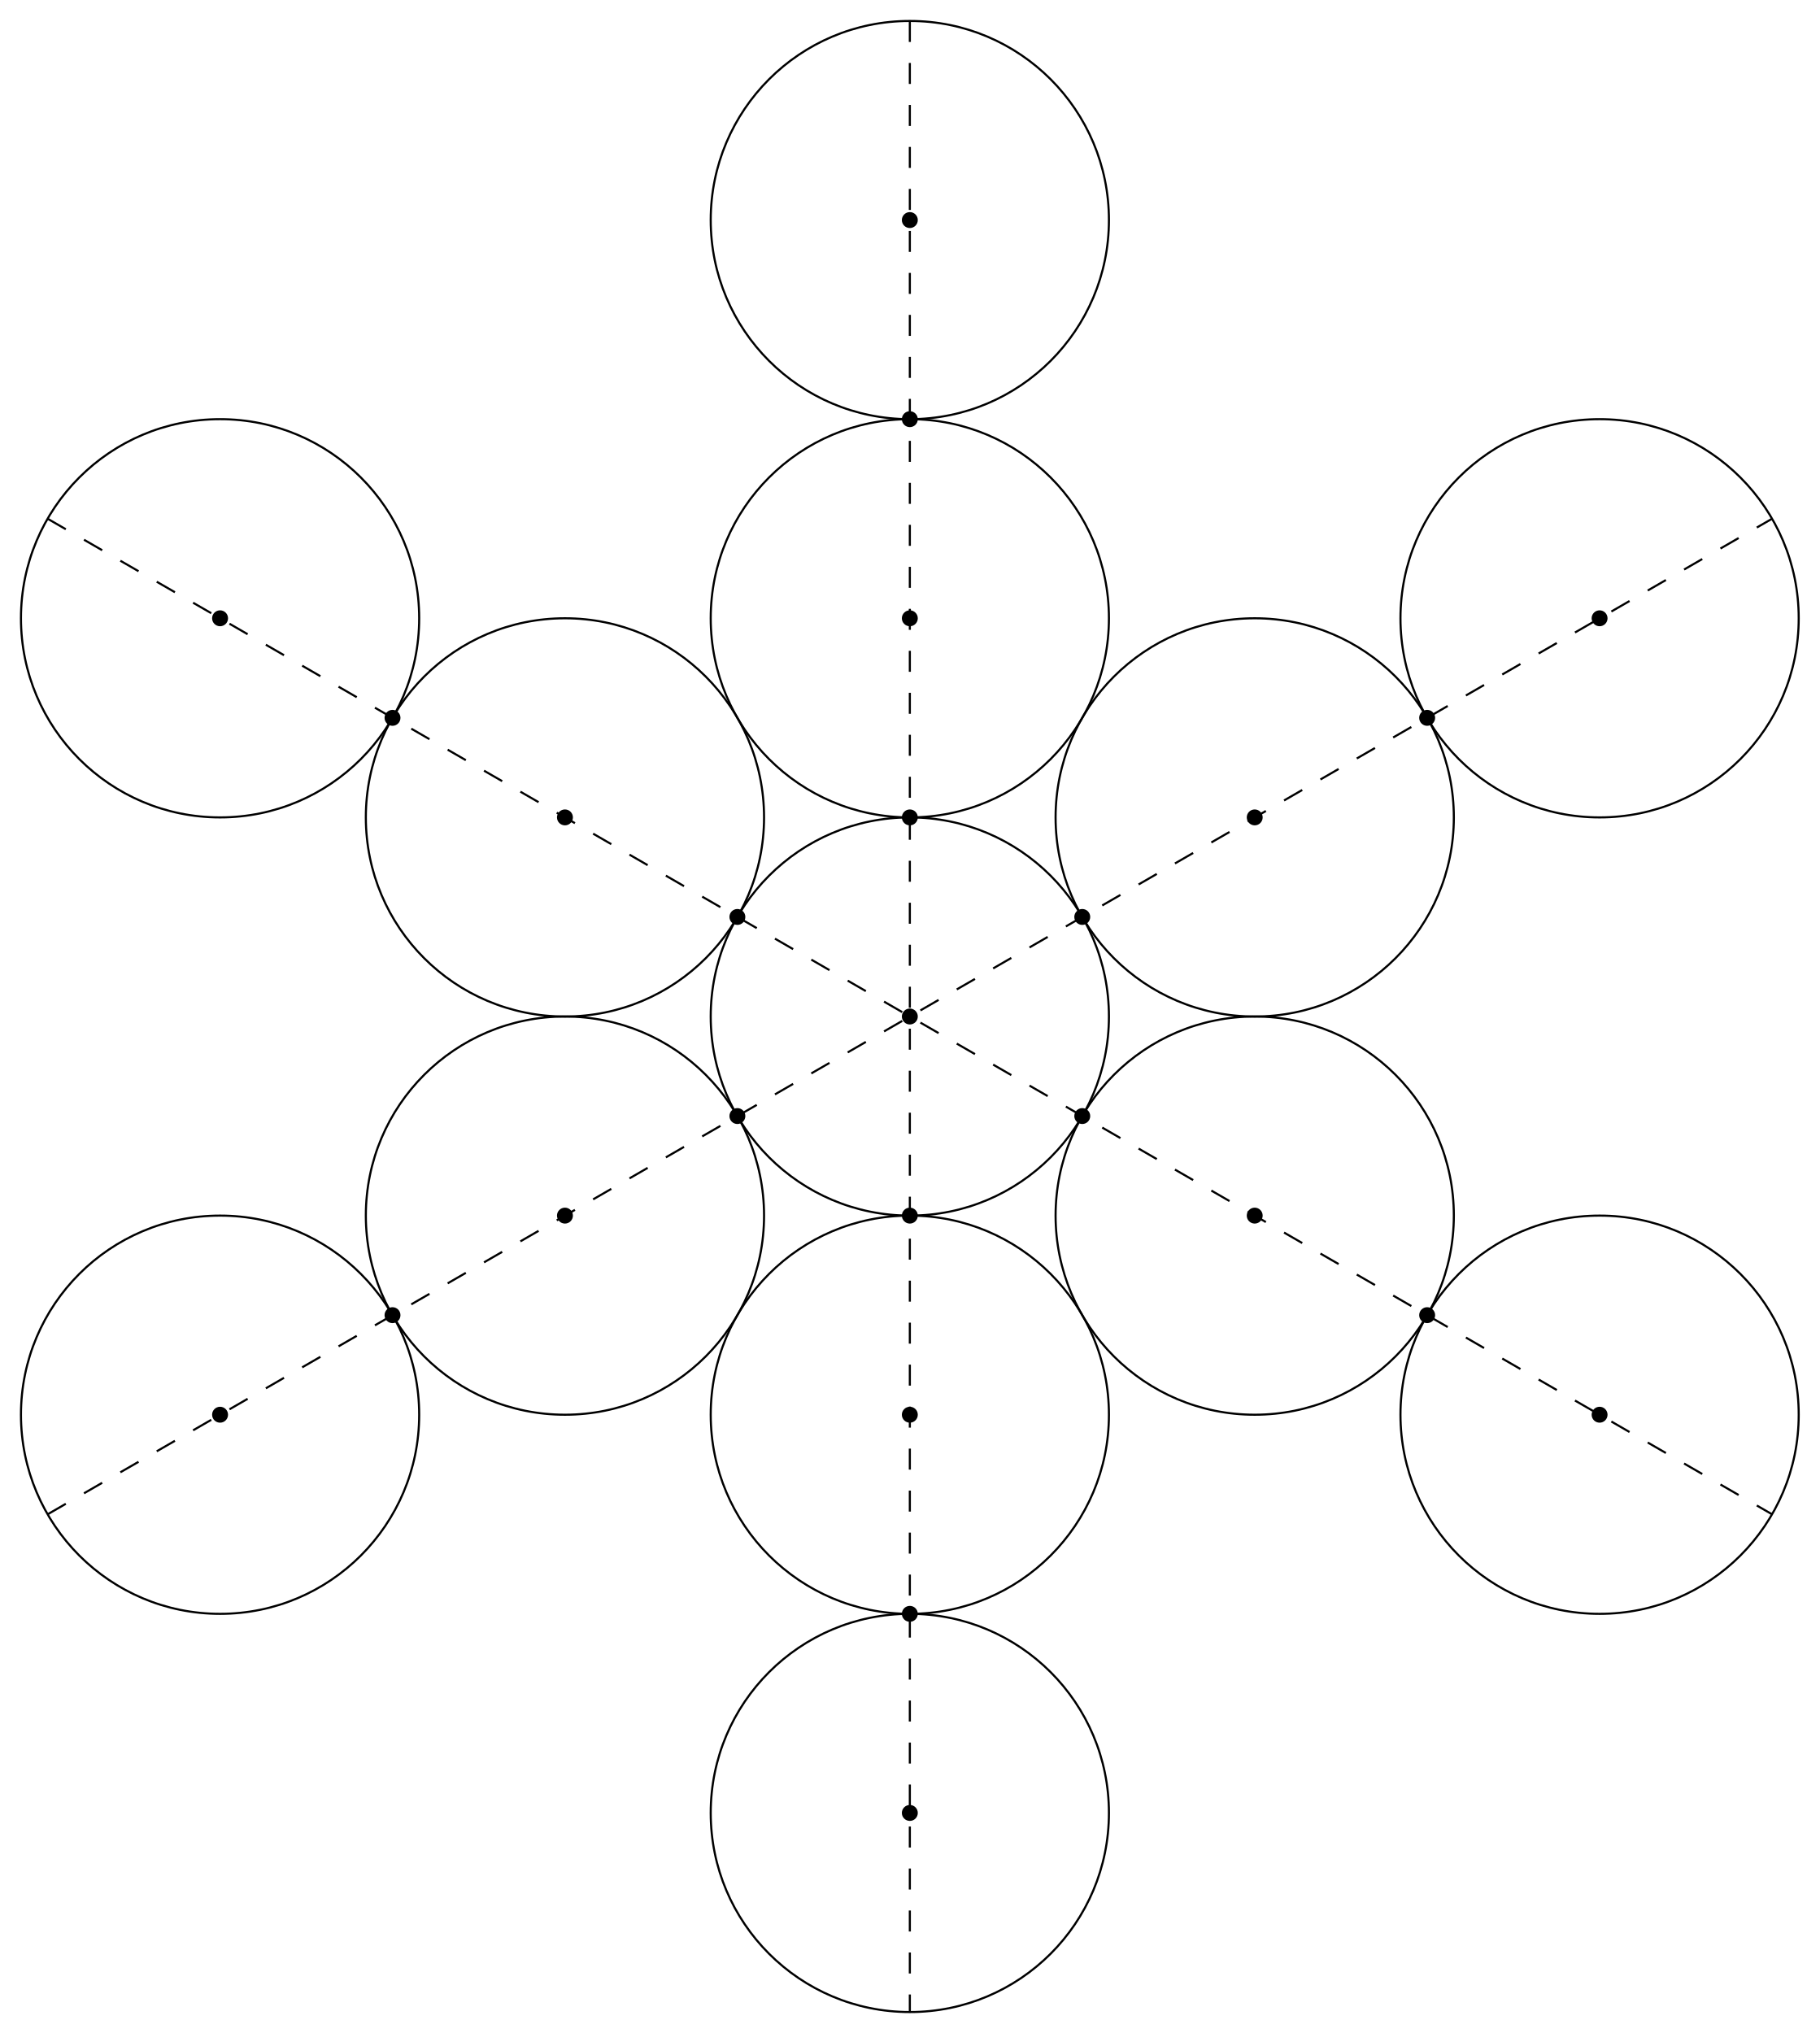
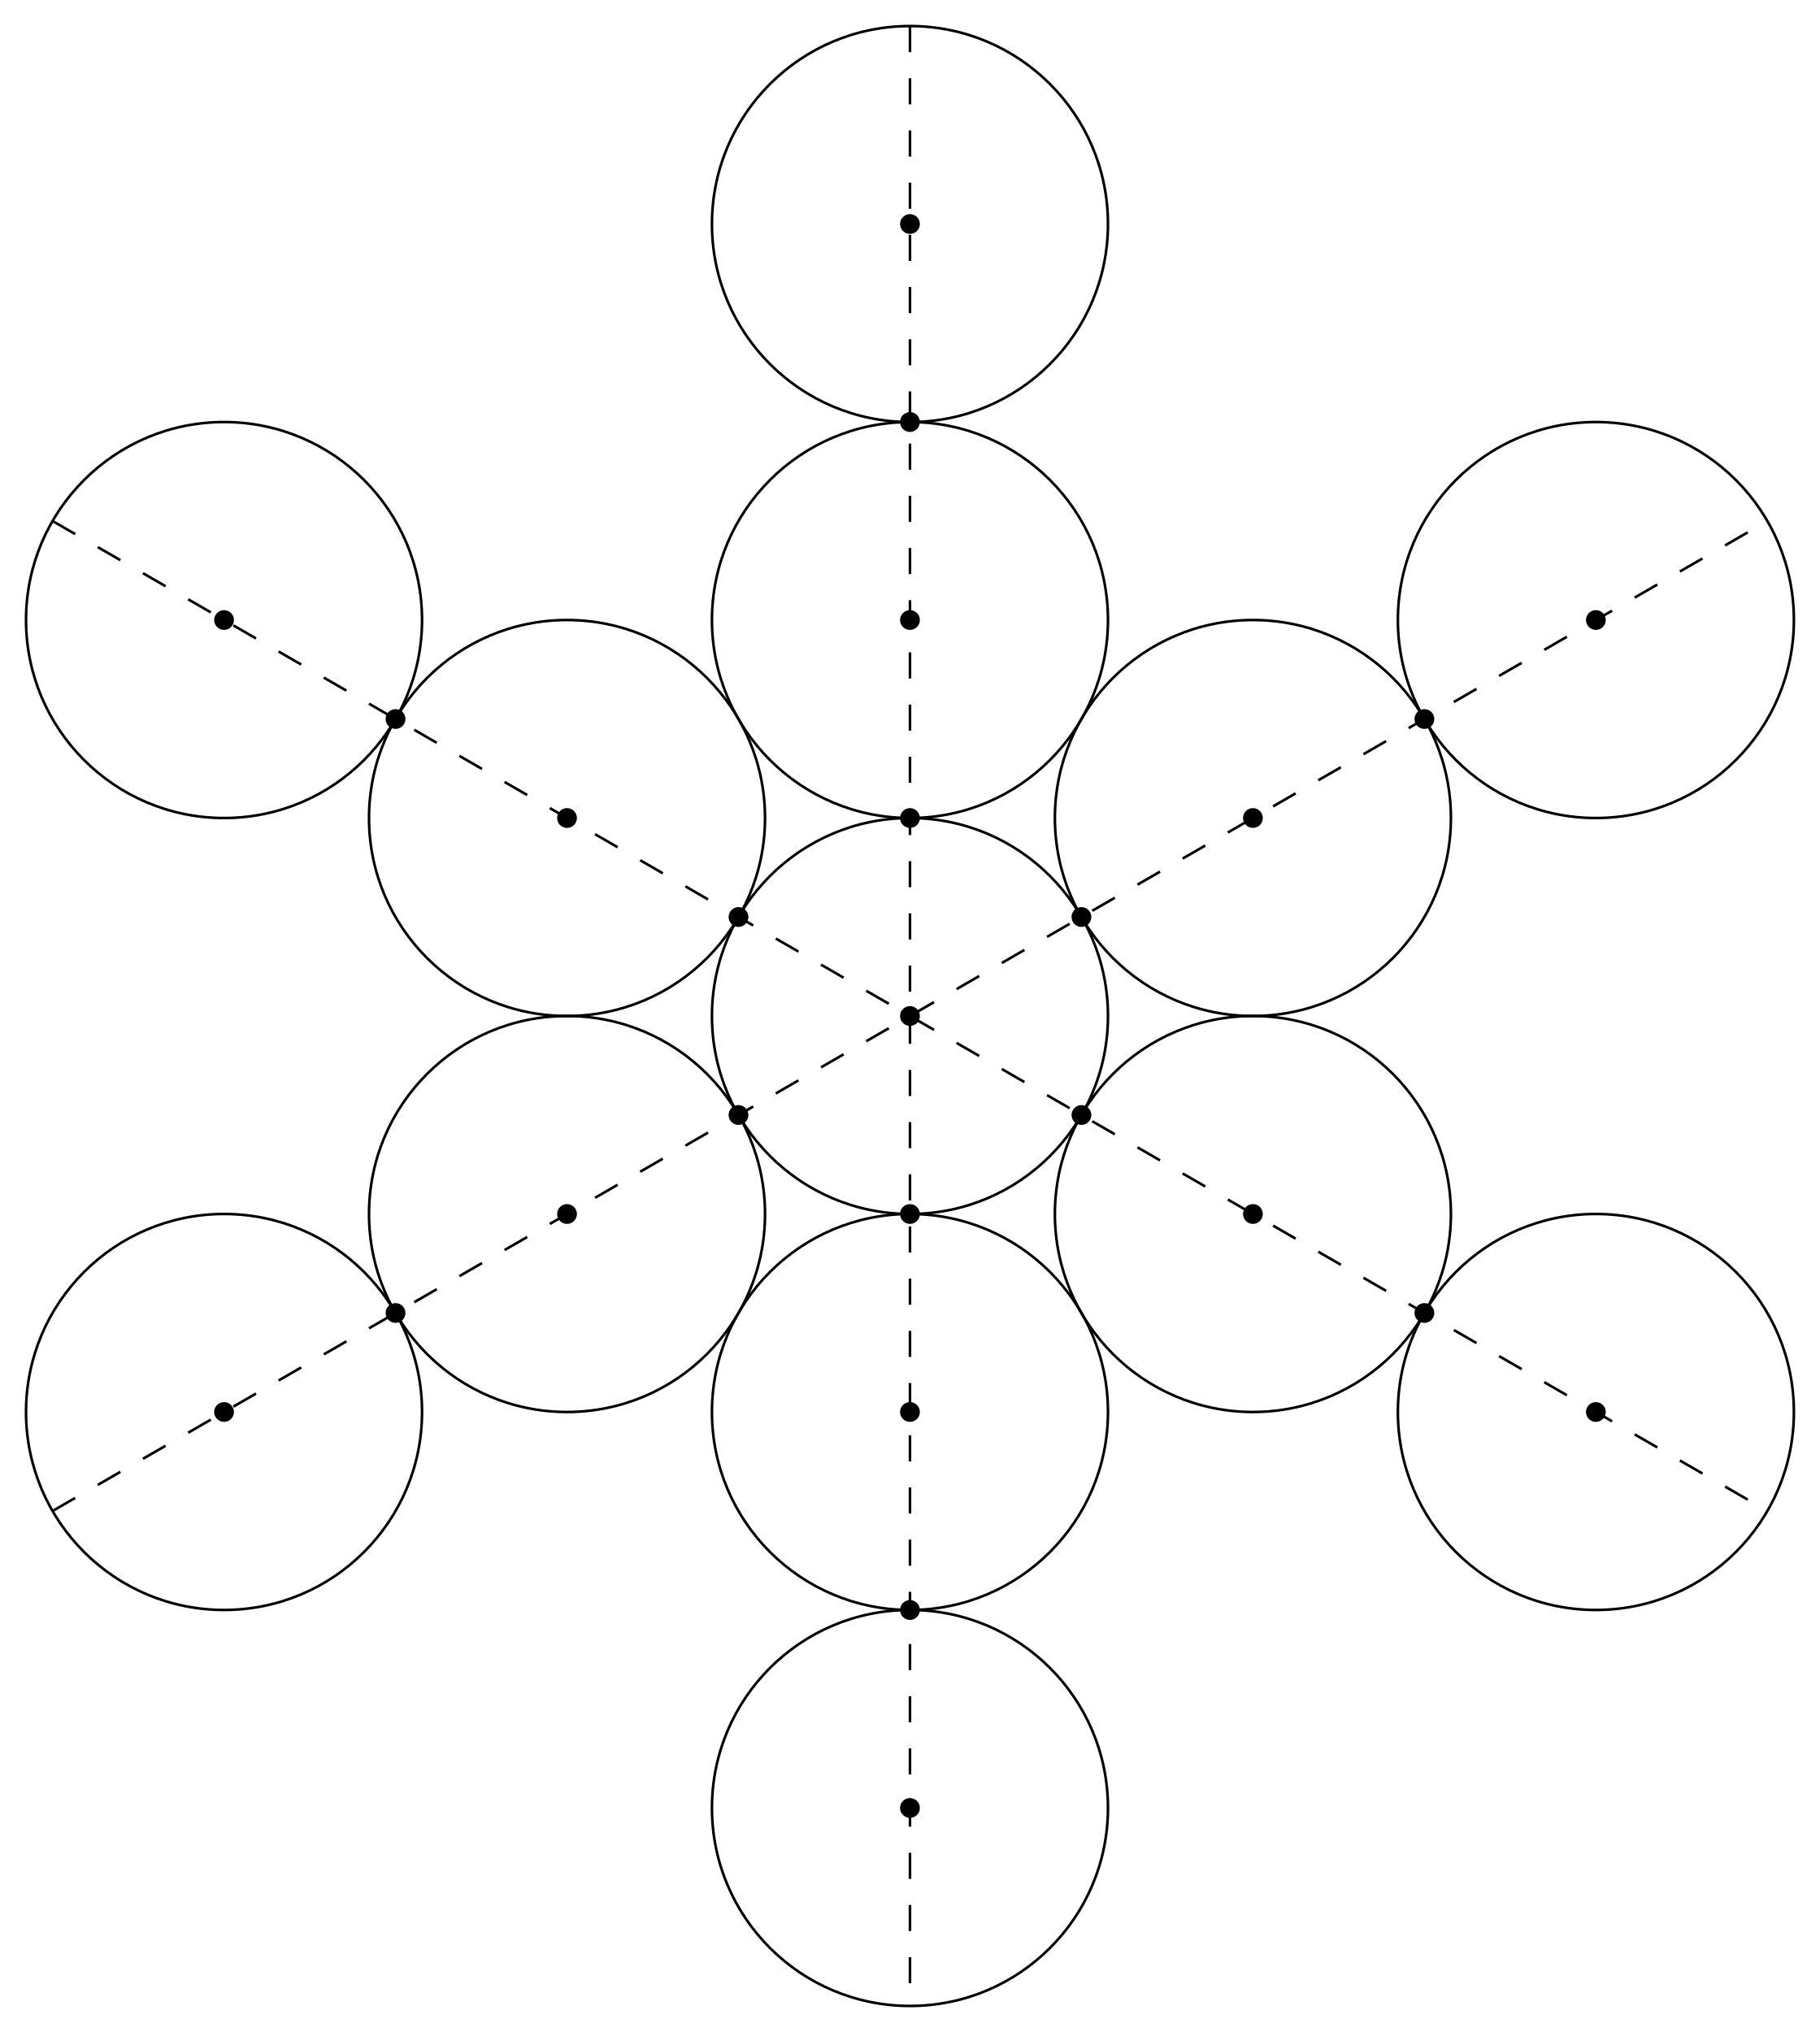
- <svg xmlns="http://www.w3.org/2000/svg" width="259.051pt" height="289.433pt" viewBox="0 0 259.051 289.433">
+ <svg xmlns="http://www.w3.org/2000/svg" width="208.435pt" height="232.741pt" viewBox="0 0 208.435 232.741">
  <defs>
    <clipPath id="clip-0">
-       <path clip-rule="nonzero" d="M 96 225 L 163 225 L 163 289.434 L 96 289.434 Z M 96 225 " />
+       <path clip-rule="nonzero" d="M 77 180 L 132 180 L 132 232.742 L 77 232.742 Z M 77 180 " />
    </clipPath>
    <clipPath id="clip-1">
-       <path clip-rule="nonzero" d="M 195 168 L 259.051 168 L 259.051 234 L 195 234 Z M 195 168 " />
+       <path clip-rule="nonzero" d="M 155 134 L 208.434 134 L 208.434 189 L 155 189 Z M 155 134 " />
    </clipPath>
    <clipPath id="clip-2">
-       <path clip-rule="nonzero" d="M 195 55 L 259.051 55 L 259.051 121 L 195 121 Z M 195 55 " />
+       <path clip-rule="nonzero" d="M 155 44 L 208.434 44 L 208.434 98 L 155 98 Z M 155 44 " />
    </clipPath>
  </defs>
-   <path fill-rule="nonzero" fill="rgb(0%, 0%, 0%)" fill-opacity="1" d="M 130.66 144.719 C 130.66 144.09 130.152 143.582 129.527 143.582 C 128.898 143.582 128.391 144.09 128.391 144.719 C 128.391 145.344 128.898 145.852 129.527 145.852 C 130.152 145.852 130.66 145.344 130.66 144.719 Z M 130.66 144.719 " />
-   <path fill-rule="nonzero" fill="rgb(0%, 0%, 0%)" fill-opacity="1" d="M 130.66 116.371 C 130.66 115.742 130.152 115.238 129.527 115.238 C 128.898 115.238 128.391 115.742 128.391 116.371 C 128.391 116.996 128.898 117.504 129.527 117.504 C 130.152 117.504 130.66 116.996 130.66 116.371 Z M 130.66 116.371 " />
-   <path fill-rule="nonzero" fill="rgb(0%, 0%, 0%)" fill-opacity="1" d="M 130.66 88.023 C 130.66 87.398 130.152 86.891 129.527 86.891 C 128.898 86.891 128.391 87.398 128.391 88.023 C 128.391 88.648 128.898 89.156 129.527 89.156 C 130.152 89.156 130.66 88.648 130.66 88.023 Z M 130.66 88.023 " />
-   <path fill-rule="nonzero" fill="rgb(0%, 0%, 0%)" fill-opacity="1" d="M 130.66 59.676 C 130.66 59.051 130.152 58.543 129.527 58.543 C 128.898 58.543 128.391 59.051 128.391 59.676 C 128.391 60.305 128.898 60.809 129.527 60.809 C 130.152 60.809 130.66 60.305 130.66 59.676 Z M 130.66 59.676 " />
-   <path fill-rule="nonzero" fill="rgb(0%, 0%, 0%)" fill-opacity="1" d="M 130.66 31.328 C 130.66 30.703 130.152 30.195 129.527 30.195 C 128.898 30.195 128.391 30.703 128.391 31.328 C 128.391 31.957 128.898 32.465 129.527 32.465 C 130.152 32.465 130.66 31.957 130.66 31.328 Z M 130.66 31.328 " />
-   <path fill-rule="nonzero" fill="rgb(0%, 0%, 0%)" fill-opacity="1" d="M 106.109 130.543 C 106.109 129.918 105.602 129.41 104.977 129.41 C 104.352 129.41 103.844 129.918 103.844 130.543 C 103.844 131.168 104.352 131.676 104.977 131.676 C 105.602 131.676 106.109 131.168 106.109 130.543 Z M 106.109 130.543 " />
-   <path fill-rule="nonzero" fill="rgb(0%, 0%, 0%)" fill-opacity="1" d="M 81.562 116.371 C 81.562 115.742 81.055 115.238 80.43 115.238 C 79.801 115.238 79.293 115.742 79.293 116.371 C 79.293 116.996 79.801 117.504 80.43 117.504 C 81.055 117.504 81.562 116.996 81.562 116.371 Z M 81.562 116.371 " />
-   <path fill-rule="nonzero" fill="rgb(0%, 0%, 0%)" fill-opacity="1" d="M 57.012 102.195 C 57.012 101.57 56.504 101.062 55.879 101.062 C 55.254 101.062 54.746 101.57 54.746 102.195 C 54.746 102.824 55.254 103.332 55.879 103.332 C 56.504 103.332 57.012 102.824 57.012 102.195 Z M 57.012 102.195 " />
-   <path fill-rule="nonzero" fill="rgb(0%, 0%, 0%)" fill-opacity="1" d="M 32.465 88.023 C 32.465 87.398 31.957 86.891 31.328 86.891 C 30.703 86.891 30.195 87.398 30.195 88.023 C 30.195 88.648 30.703 89.156 31.328 89.156 C 31.957 89.156 32.465 88.648 32.465 88.023 Z M 32.465 88.023 " />
-   <path fill-rule="nonzero" fill="rgb(0%, 0%, 0%)" fill-opacity="1" d="M 106.109 158.891 C 106.109 158.266 105.602 157.758 104.977 157.758 C 104.352 157.758 103.844 158.266 103.844 158.891 C 103.844 159.516 104.352 160.023 104.977 160.023 C 105.602 160.023 106.109 159.516 106.109 158.891 Z M 106.109 158.891 " />
-   <path fill-rule="nonzero" fill="rgb(0%, 0%, 0%)" fill-opacity="1" d="M 81.562 173.062 C 81.562 172.438 81.055 171.93 80.43 171.93 C 79.801 171.93 79.293 172.438 79.293 173.062 C 79.293 173.691 79.801 174.199 80.43 174.199 C 81.055 174.199 81.562 173.691 81.562 173.062 Z M 81.562 173.062 " />
-   <path fill-rule="nonzero" fill="rgb(0%, 0%, 0%)" fill-opacity="1" d="M 57.012 187.238 C 57.012 186.609 56.504 186.102 55.879 186.102 C 55.254 186.102 54.746 186.609 54.746 187.238 C 54.746 187.863 55.254 188.371 55.879 188.371 C 56.504 188.371 57.012 187.863 57.012 187.238 Z M 57.012 187.238 " />
-   <path fill-rule="nonzero" fill="rgb(0%, 0%, 0%)" fill-opacity="1" d="M 32.465 201.41 C 32.465 200.785 31.957 200.277 31.328 200.277 C 30.703 200.277 30.195 200.785 30.195 201.41 C 30.195 202.035 30.703 202.543 31.328 202.543 C 31.957 202.543 32.465 202.035 32.465 201.41 Z M 32.465 201.41 " />
-   <path fill-rule="nonzero" fill="rgb(0%, 0%, 0%)" fill-opacity="1" d="M 130.66 173.062 C 130.66 172.438 130.152 171.93 129.527 171.93 C 128.898 171.93 128.391 172.438 128.391 173.062 C 128.391 173.691 128.898 174.199 129.527 174.199 C 130.152 174.199 130.66 173.691 130.66 173.062 Z M 130.66 173.062 " />
-   <path fill-rule="nonzero" fill="rgb(0%, 0%, 0%)" fill-opacity="1" d="M 130.66 201.41 C 130.66 200.785 130.152 200.277 129.527 200.277 C 128.898 200.277 128.391 200.785 128.391 201.41 C 128.391 202.035 128.898 202.543 129.527 202.543 C 130.152 202.543 130.66 202.035 130.66 201.41 Z M 130.66 201.41 " />
-   <path fill-rule="nonzero" fill="rgb(0%, 0%, 0%)" fill-opacity="1" d="M 130.66 229.758 C 130.66 229.133 130.152 228.625 129.527 228.625 C 128.898 228.625 128.391 229.133 128.391 229.758 C 128.391 230.383 128.898 230.891 129.527 230.891 C 130.152 230.891 130.66 230.383 130.66 229.758 Z M 130.66 229.758 " />
-   <path fill-rule="nonzero" fill="rgb(0%, 0%, 0%)" fill-opacity="1" d="M 130.66 258.105 C 130.66 257.477 130.152 256.969 129.527 256.969 C 128.898 256.969 128.391 257.477 128.391 258.105 C 128.391 258.73 128.898 259.238 129.527 259.238 C 130.152 259.238 130.66 258.73 130.66 258.105 Z M 130.66 258.105 " />
-   <path fill-rule="nonzero" fill="rgb(0%, 0%, 0%)" fill-opacity="1" d="M 155.207 158.891 C 155.207 158.266 154.703 157.758 154.074 157.758 C 153.449 157.758 152.941 158.266 152.941 158.891 C 152.941 159.516 153.449 160.023 154.074 160.023 C 154.703 160.023 155.207 159.516 155.207 158.891 Z M 155.207 158.891 " />
-   <path fill-rule="nonzero" fill="rgb(0%, 0%, 0%)" fill-opacity="1" d="M 179.758 173.062 C 179.758 172.438 179.25 171.93 178.625 171.93 C 177.996 171.93 177.492 172.438 177.492 173.062 C 177.492 173.691 177.996 174.199 178.625 174.199 C 179.25 174.199 179.758 173.691 179.758 173.062 Z M 179.758 173.062 " />
-   <path fill-rule="nonzero" fill="rgb(0%, 0%, 0%)" fill-opacity="1" d="M 204.309 187.238 C 204.309 186.609 203.801 186.102 203.172 186.102 C 202.547 186.102 202.039 186.609 202.039 187.238 C 202.039 187.863 202.547 188.371 203.172 188.371 C 203.801 188.371 204.309 187.863 204.309 187.238 Z M 204.309 187.238 " />
-   <path fill-rule="nonzero" fill="rgb(0%, 0%, 0%)" fill-opacity="1" d="M 228.855 201.41 C 228.855 200.785 228.348 200.277 227.723 200.277 C 227.098 200.277 226.59 200.785 226.59 201.41 C 226.59 202.035 227.098 202.543 227.723 202.543 C 228.348 202.543 228.855 202.035 228.855 201.41 Z M 228.855 201.41 " />
-   <path fill-rule="nonzero" fill="rgb(0%, 0%, 0%)" fill-opacity="1" d="M 155.207 130.543 C 155.207 129.918 154.703 129.41 154.074 129.41 C 153.449 129.41 152.941 129.918 152.941 130.543 C 152.941 131.168 153.449 131.676 154.074 131.676 C 154.703 131.676 155.207 131.168 155.207 130.543 Z M 155.207 130.543 " />
-   <path fill-rule="nonzero" fill="rgb(0%, 0%, 0%)" fill-opacity="1" d="M 179.758 116.371 C 179.758 115.742 179.25 115.238 178.625 115.238 C 177.996 115.238 177.492 115.742 177.492 116.371 C 177.492 116.996 177.996 117.504 178.625 117.504 C 179.25 117.504 179.758 116.996 179.758 116.371 Z M 179.758 116.371 " />
-   <path fill-rule="nonzero" fill="rgb(0%, 0%, 0%)" fill-opacity="1" d="M 204.309 102.195 C 204.309 101.57 203.801 101.062 203.172 101.062 C 202.547 101.062 202.039 101.57 202.039 102.195 C 202.039 102.824 202.547 103.332 203.172 103.332 C 203.801 103.332 204.309 102.824 204.309 102.195 Z M 204.309 102.195 " />
-   <path fill-rule="nonzero" fill="rgb(0%, 0%, 0%)" fill-opacity="1" d="M 228.855 88.023 C 228.855 87.398 228.348 86.891 227.723 86.891 C 227.098 86.891 226.59 87.398 226.59 88.023 C 226.59 88.648 227.098 89.156 227.723 89.156 C 228.348 89.156 228.855 88.648 228.855 88.023 Z M 228.855 88.023 " />
-   <path fill="none" stroke-width="0.299" stroke-linecap="butt" stroke-linejoin="miter" stroke="rgb(0%, 0%, 0%)" stroke-opacity="1" stroke-dasharray="2.989 2.989" stroke-miterlimit="10" d="M 0.001 141.733 L 0.001 -141.732 " transform="matrix(1, 0, 0, -1, 129.526, 144.717)" />
-   <path fill="none" stroke-width="0.299" stroke-linecap="butt" stroke-linejoin="miter" stroke="rgb(0%, 0%, 0%)" stroke-opacity="1" stroke-dasharray="2.989 2.989" stroke-miterlimit="10" d="M -122.745 70.865 L 122.747 -70.869 " transform="matrix(1, 0, 0, -1, 129.526, 144.717)" />
-   <path fill="none" stroke-width="0.299" stroke-linecap="butt" stroke-linejoin="miter" stroke="rgb(0%, 0%, 0%)" stroke-opacity="1" stroke-dasharray="2.989 2.989" stroke-miterlimit="10" d="M -122.745 -70.869 L 122.747 70.865 " transform="matrix(1, 0, 0, -1, 129.526, 144.717)" />
-   <path fill="none" stroke-width="0.299" stroke-linecap="butt" stroke-linejoin="miter" stroke="rgb(0%, 0%, 0%)" stroke-opacity="1" stroke-miterlimit="10" d="M 28.345 -0.002 C 28.345 15.655 15.658 28.346 0.001 28.346 C -15.655 28.346 -28.346 15.655 -28.346 -0.002 C -28.346 -15.654 -15.655 -28.346 0.001 -28.346 C 15.658 -28.346 28.345 -15.654 28.345 -0.002 Z M 28.345 -0.002 " transform="matrix(1, 0, 0, -1, 129.526, 144.717)" />
-   <path fill="none" stroke-width="0.299" stroke-linecap="butt" stroke-linejoin="miter" stroke="rgb(0%, 0%, 0%)" stroke-opacity="1" stroke-miterlimit="10" d="M 28.345 56.694 C 28.345 72.35 15.658 85.041 0.001 85.041 C -15.655 85.041 -28.346 72.35 -28.346 56.694 C -28.346 41.037 -15.655 28.346 0.001 28.346 C 15.658 28.346 28.345 41.037 28.345 56.694 Z M 28.345 56.694 " transform="matrix(1, 0, 0, -1, 129.526, 144.717)" />
-   <path fill="none" stroke-width="0.299" stroke-linecap="butt" stroke-linejoin="miter" stroke="rgb(0%, 0%, 0%)" stroke-opacity="1" stroke-miterlimit="10" d="M 28.345 113.389 C 28.345 129.041 15.658 141.733 0.001 141.733 C -15.655 141.733 -28.346 129.041 -28.346 113.389 C -28.346 97.733 -15.655 85.041 0.001 85.041 C 15.658 85.041 28.345 97.733 28.345 113.389 Z M 28.345 113.389 " transform="matrix(1, 0, 0, -1, 129.526, 144.717)" />
-   <path fill="none" stroke-width="0.299" stroke-linecap="butt" stroke-linejoin="miter" stroke="rgb(0%, 0%, 0%)" stroke-opacity="1" stroke-miterlimit="10" d="M -20.753 28.346 C -20.753 44.002 -33.444 56.694 -49.096 56.694 C -64.753 56.694 -77.444 44.002 -77.444 28.346 C -77.444 12.69 -64.753 -0.002 -49.096 -0.002 C -33.444 -0.002 -20.753 12.69 -20.753 28.346 Z M -20.753 28.346 " transform="matrix(1, 0, 0, -1, 129.526, 144.717)" />
-   <path fill="none" stroke-width="0.299" stroke-linecap="butt" stroke-linejoin="miter" stroke="rgb(0%, 0%, 0%)" stroke-opacity="1" stroke-miterlimit="10" d="M -69.85 56.694 C -69.85 72.35 -82.542 85.041 -98.198 85.041 C -113.854 85.041 -126.542 72.35 -126.542 56.694 C -126.542 41.037 -113.854 28.346 -98.198 28.346 C -82.542 28.346 -69.85 41.037 -69.85 56.694 Z M -69.85 56.694 " transform="matrix(1, 0, 0, -1, 129.526, 144.717)" />
-   <path fill="none" stroke-width="0.299" stroke-linecap="butt" stroke-linejoin="miter" stroke="rgb(0%, 0%, 0%)" stroke-opacity="1" stroke-miterlimit="10" d="M -20.753 -28.346 C -20.753 -12.689 -33.444 -0.002 -49.096 -0.002 C -64.753 -0.002 -77.444 -12.689 -77.444 -28.346 C -77.444 -44.002 -64.753 -56.693 -49.096 -56.693 C -33.444 -56.693 -20.753 -44.002 -20.753 -28.346 Z M -20.753 -28.346 " transform="matrix(1, 0, 0, -1, 129.526, 144.717)" />
-   <path fill="none" stroke-width="0.299" stroke-linecap="butt" stroke-linejoin="miter" stroke="rgb(0%, 0%, 0%)" stroke-opacity="1" stroke-miterlimit="10" d="M -69.85 -56.693 C -69.85 -41.037 -82.542 -28.346 -98.198 -28.346 C -113.854 -28.346 -126.542 -41.037 -126.542 -56.693 C -126.542 -72.349 -113.854 -85.041 -98.198 -85.041 C -82.542 -85.041 -69.85 -72.349 -69.85 -56.693 Z M -69.85 -56.693 " transform="matrix(1, 0, 0, -1, 129.526, 144.717)" />
-   <path fill="none" stroke-width="0.299" stroke-linecap="butt" stroke-linejoin="miter" stroke="rgb(0%, 0%, 0%)" stroke-opacity="1" stroke-miterlimit="10" d="M 28.345 -56.693 C 28.345 -41.037 15.658 -28.346 0.001 -28.346 C -15.655 -28.346 -28.346 -41.037 -28.346 -56.693 C -28.346 -72.349 -15.655 -85.041 0.001 -85.041 C 15.658 -85.041 28.345 -72.349 28.345 -56.693 Z M 28.345 -56.693 " transform="matrix(1, 0, 0, -1, 129.526, 144.717)" />
+   <path fill-rule="nonzero" fill="rgb(0%, 0%, 0%)" fill-opacity="1" d="M 105.352 116.371 C 105.352 115.746 104.844 115.238 104.219 115.238 C 103.59 115.238 103.082 115.746 103.082 116.371 C 103.082 116.996 103.59 117.504 104.219 117.504 C 104.844 117.504 105.352 116.996 105.352 116.371 Z M 105.352 116.371 " />
+   <path fill-rule="nonzero" fill="rgb(0%, 0%, 0%)" fill-opacity="1" d="M 105.352 93.695 C 105.352 93.066 104.844 92.559 104.219 92.559 C 103.59 92.559 103.082 93.066 103.082 93.695 C 103.082 94.32 103.59 94.828 104.219 94.828 C 104.844 94.828 105.352 94.32 105.352 93.695 Z M 105.352 93.695 " />
+   <path fill-rule="nonzero" fill="rgb(0%, 0%, 0%)" fill-opacity="1" d="M 105.352 71.016 C 105.352 70.391 104.844 69.883 104.219 69.883 C 103.59 69.883 103.082 70.391 103.082 71.016 C 103.082 71.641 103.59 72.148 104.219 72.148 C 104.844 72.148 105.352 71.641 105.352 71.016 Z M 105.352 71.016 " />
+   <path fill-rule="nonzero" fill="rgb(0%, 0%, 0%)" fill-opacity="1" d="M 105.352 48.34 C 105.352 47.711 104.844 47.203 104.219 47.203 C 103.59 47.203 103.082 47.711 103.082 48.34 C 103.082 48.965 103.59 49.473 104.219 49.473 C 104.844 49.473 105.352 48.965 105.352 48.34 Z M 105.352 48.34 " />
+   <path fill-rule="nonzero" fill="rgb(0%, 0%, 0%)" fill-opacity="1" d="M 105.352 25.66 C 105.352 25.035 104.844 24.527 104.219 24.527 C 103.59 24.527 103.082 25.035 103.082 25.66 C 103.082 26.285 103.59 26.793 104.219 26.793 C 104.844 26.793 105.352 26.285 105.352 25.66 Z M 105.352 25.66 " />
+   <path fill-rule="nonzero" fill="rgb(0%, 0%, 0%)" fill-opacity="1" d="M 85.711 105.031 C 85.711 104.406 85.203 103.898 84.578 103.898 C 83.953 103.898 83.445 104.406 83.445 105.031 C 83.445 105.66 83.953 106.168 84.578 106.168 C 85.203 106.168 85.711 105.66 85.711 105.031 Z M 85.711 105.031 " />
+   <path fill-rule="nonzero" fill="rgb(0%, 0%, 0%)" fill-opacity="1" d="M 66.074 93.695 C 66.074 93.066 65.566 92.559 64.938 92.559 C 64.312 92.559 63.805 93.066 63.805 93.695 C 63.805 94.32 64.312 94.828 64.938 94.828 C 65.566 94.828 66.074 94.32 66.074 93.695 Z M 66.074 93.695 " />
+   <path fill-rule="nonzero" fill="rgb(0%, 0%, 0%)" fill-opacity="1" d="M 46.434 82.355 C 46.434 81.73 45.926 81.223 45.301 81.223 C 44.672 81.223 44.164 81.73 44.164 82.355 C 44.164 82.98 44.672 83.488 45.301 83.488 C 45.926 83.488 46.434 82.98 46.434 82.355 Z M 46.434 82.355 " />
+   <path fill-rule="nonzero" fill="rgb(0%, 0%, 0%)" fill-opacity="1" d="M 26.793 71.016 C 26.793 70.391 26.285 69.883 25.66 69.883 C 25.035 69.883 24.527 70.391 24.527 71.016 C 24.527 71.641 25.035 72.148 25.66 72.148 C 26.285 72.148 26.793 71.641 26.793 71.016 Z M 26.793 71.016 " />
+   <path fill-rule="nonzero" fill="rgb(0%, 0%, 0%)" fill-opacity="1" d="M 85.711 127.711 C 85.711 127.082 85.203 126.574 84.578 126.574 C 83.953 126.574 83.445 127.082 83.445 127.711 C 83.445 128.336 83.953 128.844 84.578 128.844 C 85.203 128.844 85.711 128.336 85.711 127.711 Z M 85.711 127.711 " />
+   <path fill-rule="nonzero" fill="rgb(0%, 0%, 0%)" fill-opacity="1" d="M 66.074 139.047 C 66.074 138.422 65.566 137.914 64.938 137.914 C 64.312 137.914 63.805 138.422 63.805 139.047 C 63.805 139.676 64.312 140.184 64.938 140.184 C 65.566 140.184 66.074 139.676 66.074 139.047 Z M 66.074 139.047 " />
+   <path fill-rule="nonzero" fill="rgb(0%, 0%, 0%)" fill-opacity="1" d="M 46.434 150.387 C 46.434 149.762 45.926 149.254 45.301 149.254 C 44.672 149.254 44.164 149.762 44.164 150.387 C 44.164 151.012 44.672 151.52 45.301 151.52 C 45.926 151.52 46.434 151.012 46.434 150.387 Z M 46.434 150.387 " />
+   <path fill-rule="nonzero" fill="rgb(0%, 0%, 0%)" fill-opacity="1" d="M 26.793 161.727 C 26.793 161.102 26.285 160.594 25.66 160.594 C 25.035 160.594 24.527 161.102 24.527 161.727 C 24.527 162.352 25.035 162.859 25.66 162.859 C 26.285 162.859 26.793 162.352 26.793 161.727 Z M 26.793 161.727 " />
+   <path fill-rule="nonzero" fill="rgb(0%, 0%, 0%)" fill-opacity="1" d="M 105.352 139.047 C 105.352 138.422 104.844 137.914 104.219 137.914 C 103.59 137.914 103.082 138.422 103.082 139.047 C 103.082 139.676 103.59 140.184 104.219 140.184 C 104.844 140.184 105.352 139.676 105.352 139.047 Z M 105.352 139.047 " />
+   <path fill-rule="nonzero" fill="rgb(0%, 0%, 0%)" fill-opacity="1" d="M 105.352 161.727 C 105.352 161.102 104.844 160.594 104.219 160.594 C 103.59 160.594 103.082 161.102 103.082 161.727 C 103.082 162.352 103.59 162.859 104.219 162.859 C 104.844 162.859 105.352 162.352 105.352 161.727 Z M 105.352 161.727 " />
+   <path fill-rule="nonzero" fill="rgb(0%, 0%, 0%)" fill-opacity="1" d="M 105.352 184.402 C 105.352 183.777 104.844 183.27 104.219 183.27 C 103.59 183.27 103.082 183.777 103.082 184.402 C 103.082 185.031 103.59 185.539 104.219 185.539 C 104.844 185.539 105.352 185.031 105.352 184.402 Z M 105.352 184.402 " />
+   <path fill-rule="nonzero" fill="rgb(0%, 0%, 0%)" fill-opacity="1" d="M 105.352 207.082 C 105.352 206.453 104.844 205.945 104.219 205.945 C 103.59 205.945 103.082 206.453 103.082 207.082 C 103.082 207.707 103.59 208.215 104.219 208.215 C 104.844 208.215 105.352 207.707 105.352 207.082 Z M 105.352 207.082 " />
+   <path fill-rule="nonzero" fill="rgb(0%, 0%, 0%)" fill-opacity="1" d="M 124.988 127.711 C 124.988 127.082 124.48 126.574 123.855 126.574 C 123.23 126.574 122.723 127.082 122.723 127.711 C 122.723 128.336 123.23 128.844 123.855 128.844 C 124.48 128.844 124.988 128.336 124.988 127.711 Z M 124.988 127.711 " />
+   <path fill-rule="nonzero" fill="rgb(0%, 0%, 0%)" fill-opacity="1" d="M 144.629 139.047 C 144.629 138.422 144.121 137.914 143.496 137.914 C 142.867 137.914 142.363 138.422 142.363 139.047 C 142.363 139.676 142.867 140.184 143.496 140.184 C 144.121 140.184 144.629 139.676 144.629 139.047 Z M 144.629 139.047 " />
+   <path fill-rule="nonzero" fill="rgb(0%, 0%, 0%)" fill-opacity="1" d="M 164.27 150.387 C 164.27 149.762 163.762 149.254 163.133 149.254 C 162.508 149.254 162 149.762 162 150.387 C 162 151.012 162.508 151.52 163.133 151.52 C 163.762 151.52 164.27 151.012 164.27 150.387 Z M 164.27 150.387 " />
+   <path fill-rule="nonzero" fill="rgb(0%, 0%, 0%)" fill-opacity="1" d="M 183.906 161.727 C 183.906 161.102 183.398 160.594 182.773 160.594 C 182.148 160.594 181.641 161.102 181.641 161.727 C 181.641 162.352 182.148 162.859 182.773 162.859 C 183.398 162.859 183.906 162.352 183.906 161.727 Z M 183.906 161.727 " />
+   <path fill-rule="nonzero" fill="rgb(0%, 0%, 0%)" fill-opacity="1" d="M 124.988 105.031 C 124.988 104.406 124.48 103.898 123.855 103.898 C 123.23 103.898 122.723 104.406 122.723 105.031 C 122.723 105.66 123.23 106.168 123.855 106.168 C 124.48 106.168 124.988 105.66 124.988 105.031 Z M 124.988 105.031 " />
+   <path fill-rule="nonzero" fill="rgb(0%, 0%, 0%)" fill-opacity="1" d="M 144.629 93.695 C 144.629 93.066 144.121 92.559 143.496 92.559 C 142.867 92.559 142.363 93.066 142.363 93.695 C 142.363 94.32 142.867 94.828 143.496 94.828 C 144.121 94.828 144.629 94.32 144.629 93.695 Z M 144.629 93.695 " />
+   <path fill-rule="nonzero" fill="rgb(0%, 0%, 0%)" fill-opacity="1" d="M 164.27 82.355 C 164.27 81.73 163.762 81.223 163.133 81.223 C 162.508 81.223 162 81.73 162 82.355 C 162 82.98 162.508 83.488 163.133 83.488 C 163.762 83.488 164.27 82.98 164.27 82.355 Z M 164.27 82.355 " />
+   <path fill-rule="nonzero" fill="rgb(0%, 0%, 0%)" fill-opacity="1" d="M 183.906 71.016 C 183.906 70.391 183.398 69.883 182.773 69.883 C 182.148 69.883 181.641 70.391 181.641 71.016 C 181.641 71.641 182.148 72.148 182.773 72.148 C 183.398 72.148 183.906 71.641 183.906 71.016 Z M 183.906 71.016 " />
+   <path fill="none" stroke-width="0.299" stroke-linecap="butt" stroke-linejoin="miter" stroke="rgb(0%, 0%, 0%)" stroke-opacity="1" stroke-dasharray="2.989 2.989" stroke-miterlimit="10" d="M 0.002 113.387 L 0.002 -113.387 " transform="matrix(1, 0, 0, -1, 104.217, 116.371)" />
+   <path fill="none" stroke-width="0.299" stroke-linecap="butt" stroke-linejoin="miter" stroke="rgb(0%, 0%, 0%)" stroke-opacity="1" stroke-dasharray="2.989 2.989" stroke-miterlimit="10" d="M -98.197 56.695 L 98.197 -56.695 " transform="matrix(1, 0, 0, -1, 104.217, 116.371)" />
+   <path fill="none" stroke-width="0.299" stroke-linecap="butt" stroke-linejoin="miter" stroke="rgb(0%, 0%, 0%)" stroke-opacity="1" stroke-dasharray="2.989 2.989" stroke-miterlimit="10" d="M -98.197 -56.695 L 98.197 56.695 " transform="matrix(1, 0, 0, -1, 104.217, 116.371)" />
+   <path fill="none" stroke-width="0.299" stroke-linecap="butt" stroke-linejoin="miter" stroke="rgb(0%, 0%, 0%)" stroke-opacity="1" stroke-miterlimit="10" d="M 22.678 -0 C 22.678 12.523 12.525 22.676 0.002 22.676 C -12.526 22.676 -22.678 12.523 -22.678 -0 C -22.678 -12.524 -12.526 -22.676 0.002 -22.676 C 12.525 -22.676 22.678 -12.524 22.678 -0 Z M 22.678 -0 " transform="matrix(1, 0, 0, -1, 104.217, 116.371)" />
+   <path fill="none" stroke-width="0.299" stroke-linecap="butt" stroke-linejoin="miter" stroke="rgb(0%, 0%, 0%)" stroke-opacity="1" stroke-miterlimit="10" d="M 22.678 45.355 C 22.678 57.879 12.525 68.031 0.002 68.031 C -12.526 68.031 -22.678 57.879 -22.678 45.355 C -22.678 32.832 -12.526 22.676 0.002 22.676 C 12.525 22.676 22.678 32.832 22.678 45.355 Z M 22.678 45.355 " transform="matrix(1, 0, 0, -1, 104.217, 116.371)" />
+   <path fill="none" stroke-width="0.299" stroke-linecap="butt" stroke-linejoin="miter" stroke="rgb(0%, 0%, 0%)" stroke-opacity="1" stroke-miterlimit="10" d="M 22.678 90.711 C 22.678 103.234 12.525 113.387 0.002 113.387 C -12.526 113.387 -22.678 103.234 -22.678 90.711 C -22.678 78.187 -12.526 68.031 0.002 68.031 C 12.525 68.031 22.678 78.187 22.678 90.711 Z M 22.678 90.711 " transform="matrix(1, 0, 0, -1, 104.217, 116.371)" />
+   <path fill="none" stroke-width="0.299" stroke-linecap="butt" stroke-linejoin="miter" stroke="rgb(0%, 0%, 0%)" stroke-opacity="1" stroke-miterlimit="10" d="M -16.6 22.676 C -16.6 35.203 -26.752 45.355 -39.279 45.355 C -51.803 45.355 -61.955 35.203 -61.955 22.676 C -61.955 10.152 -51.803 -0 -39.279 -0 C -26.752 -0 -16.6 10.152 -16.6 22.676 Z M -16.6 22.676 " transform="matrix(1, 0, 0, -1, 104.217, 116.371)" />
+   <path fill="none" stroke-width="0.299" stroke-linecap="butt" stroke-linejoin="miter" stroke="rgb(0%, 0%, 0%)" stroke-opacity="1" stroke-miterlimit="10" d="M -55.881 45.355 C -55.881 57.879 -66.033 68.031 -78.557 68.031 C -91.08 68.031 -101.237 57.879 -101.237 45.355 C -101.237 32.832 -91.08 22.676 -78.557 22.676 C -66.033 22.676 -55.881 32.832 -55.881 45.355 Z M -55.881 45.355 " transform="matrix(1, 0, 0, -1, 104.217, 116.371)" />
+   <path fill="none" stroke-width="0.299" stroke-linecap="butt" stroke-linejoin="miter" stroke="rgb(0%, 0%, 0%)" stroke-opacity="1" stroke-miterlimit="10" d="M -16.6 -22.676 C -16.6 -10.152 -26.752 -0 -39.279 -0 C -51.803 -0 -61.955 -10.152 -61.955 -22.676 C -61.955 -35.203 -51.803 -45.356 -39.279 -45.356 C -26.752 -45.356 -16.6 -35.203 -16.6 -22.676 Z M -16.6 -22.676 " transform="matrix(1, 0, 0, -1, 104.217, 116.371)" />
+   <path fill="none" stroke-width="0.299" stroke-linecap="butt" stroke-linejoin="miter" stroke="rgb(0%, 0%, 0%)" stroke-opacity="1" stroke-miterlimit="10" d="M -55.881 -45.356 C -55.881 -32.832 -66.033 -22.676 -78.557 -22.676 C -91.08 -22.676 -101.237 -32.832 -101.237 -45.356 C -101.237 -57.879 -91.08 -68.031 -78.557 -68.031 C -66.033 -68.031 -55.881 -57.879 -55.881 -45.356 Z M -55.881 -45.356 " transform="matrix(1, 0, 0, -1, 104.217, 116.371)" />
+   <path fill="none" stroke-width="0.299" stroke-linecap="butt" stroke-linejoin="miter" stroke="rgb(0%, 0%, 0%)" stroke-opacity="1" stroke-miterlimit="10" d="M 22.678 -45.356 C 22.678 -32.832 12.525 -22.676 0.002 -22.676 C -12.526 -22.676 -22.678 -32.832 -22.678 -45.356 C -22.678 -57.879 -12.526 -68.031 0.002 -68.031 C 12.525 -68.031 22.678 -57.879 22.678 -45.356 Z M 22.678 -45.356 " transform="matrix(1, 0, 0, -1, 104.217, 116.371)" />
  <g clip-path="url(#clip-0)">
-     <path fill="none" stroke-width="0.299" stroke-linecap="butt" stroke-linejoin="miter" stroke="rgb(0%, 0%, 0%)" stroke-opacity="1" stroke-miterlimit="10" d="M 28.345 -113.388 C 28.345 -97.732 15.658 -85.041 0.001 -85.041 C -15.655 -85.041 -28.346 -97.732 -28.346 -113.388 C -28.346 -129.045 -15.655 -141.732 0.001 -141.732 C 15.658 -141.732 28.345 -129.045 28.345 -113.388 Z M 28.345 -113.388 " transform="matrix(1, 0, 0, -1, 129.526, 144.717)" />
+     <path fill="none" stroke-width="0.299" stroke-linecap="butt" stroke-linejoin="miter" stroke="rgb(0%, 0%, 0%)" stroke-opacity="1" stroke-miterlimit="10" d="M 22.678 -90.711 C 22.678 -78.184 12.525 -68.031 0.002 -68.031 C -12.526 -68.031 -22.678 -78.184 -22.678 -90.711 C -22.678 -103.234 -12.526 -113.387 0.002 -113.387 C 12.525 -113.387 22.678 -103.234 22.678 -90.711 Z M 22.678 -90.711 " transform="matrix(1, 0, 0, -1, 104.217, 116.371)" />
  </g>
-   <path fill="none" stroke-width="0.299" stroke-linecap="butt" stroke-linejoin="miter" stroke="rgb(0%, 0%, 0%)" stroke-opacity="1" stroke-miterlimit="10" d="M 77.447 -28.346 C 77.447 -12.689 64.755 -0.002 49.099 -0.002 C 33.443 -0.002 20.751 -12.689 20.751 -28.346 C 20.751 -44.002 33.443 -56.693 49.099 -56.693 C 64.755 -56.693 77.447 -44.002 77.447 -28.346 Z M 77.447 -28.346 " transform="matrix(1, 0, 0, -1, 129.526, 144.717)" />
+   <path fill="none" stroke-width="0.299" stroke-linecap="butt" stroke-linejoin="miter" stroke="rgb(0%, 0%, 0%)" stroke-opacity="1" stroke-miterlimit="10" d="M 61.955 -22.676 C 61.955 -10.152 51.803 -0 39.279 -0 C 26.756 -0 16.599 -10.152 16.599 -22.676 C 16.599 -35.203 26.756 -45.356 39.279 -45.356 C 51.803 -45.356 61.955 -35.203 61.955 -22.676 Z M 61.955 -22.676 " transform="matrix(1, 0, 0, -1, 104.217, 116.371)" />
  <g clip-path="url(#clip-1)">
-     <path fill="none" stroke-width="0.299" stroke-linecap="butt" stroke-linejoin="miter" stroke="rgb(0%, 0%, 0%)" stroke-opacity="1" stroke-miterlimit="10" d="M 126.544 -56.693 C 126.544 -41.037 113.853 -28.346 98.197 -28.346 C 82.54 -28.346 69.849 -41.037 69.849 -56.693 C 69.849 -72.349 82.54 -85.041 98.197 -85.041 C 113.853 -85.041 126.544 -72.349 126.544 -56.693 Z M 126.544 -56.693 " transform="matrix(1, 0, 0, -1, 129.526, 144.717)" />
+     <path fill="none" stroke-width="0.299" stroke-linecap="butt" stroke-linejoin="miter" stroke="rgb(0%, 0%, 0%)" stroke-opacity="1" stroke-miterlimit="10" d="M 101.236 -45.356 C 101.236 -32.832 91.08 -22.676 78.556 -22.676 C 66.033 -22.676 55.881 -32.832 55.881 -45.356 C 55.881 -57.879 66.033 -68.031 78.556 -68.031 C 91.08 -68.031 101.236 -57.879 101.236 -45.356 Z M 101.236 -45.356 " transform="matrix(1, 0, 0, -1, 104.217, 116.371)" />
  </g>
-   <path fill="none" stroke-width="0.299" stroke-linecap="butt" stroke-linejoin="miter" stroke="rgb(0%, 0%, 0%)" stroke-opacity="1" stroke-miterlimit="10" d="M 77.447 28.346 C 77.447 44.002 64.755 56.694 49.099 56.694 C 33.443 56.694 20.751 44.002 20.751 28.346 C 20.751 12.69 33.443 -0.002 49.099 -0.002 C 64.755 -0.002 77.447 12.69 77.447 28.346 Z M 77.447 28.346 " transform="matrix(1, 0, 0, -1, 129.526, 144.717)" />
+   <path fill="none" stroke-width="0.299" stroke-linecap="butt" stroke-linejoin="miter" stroke="rgb(0%, 0%, 0%)" stroke-opacity="1" stroke-miterlimit="10" d="M 61.955 22.676 C 61.955 35.203 51.803 45.355 39.279 45.355 C 26.756 45.355 16.599 35.203 16.599 22.676 C 16.599 10.152 26.756 -0 39.279 -0 C 51.803 -0 61.955 10.152 61.955 22.676 Z M 61.955 22.676 " transform="matrix(1, 0, 0, -1, 104.217, 116.371)" />
  <g clip-path="url(#clip-2)">
-     <path fill="none" stroke-width="0.299" stroke-linecap="butt" stroke-linejoin="miter" stroke="rgb(0%, 0%, 0%)" stroke-opacity="1" stroke-miterlimit="10" d="M 126.544 56.694 C 126.544 72.35 113.853 85.041 98.197 85.041 C 82.54 85.041 69.849 72.35 69.849 56.694 C 69.849 41.037 82.54 28.346 98.197 28.346 C 113.853 28.346 126.544 41.037 126.544 56.694 Z M 126.544 56.694 " transform="matrix(1, 0, 0, -1, 129.526, 144.717)" />
+     <path fill="none" stroke-width="0.299" stroke-linecap="butt" stroke-linejoin="miter" stroke="rgb(0%, 0%, 0%)" stroke-opacity="1" stroke-miterlimit="10" d="M 101.236 45.355 C 101.236 57.879 91.08 68.031 78.556 68.031 C 66.033 68.031 55.881 57.879 55.881 45.355 C 55.881 32.832 66.033 22.676 78.556 22.676 C 91.08 22.676 101.236 32.832 101.236 45.355 Z M 101.236 45.355 " transform="matrix(1, 0, 0, -1, 104.217, 116.371)" />
  </g>
</svg>
